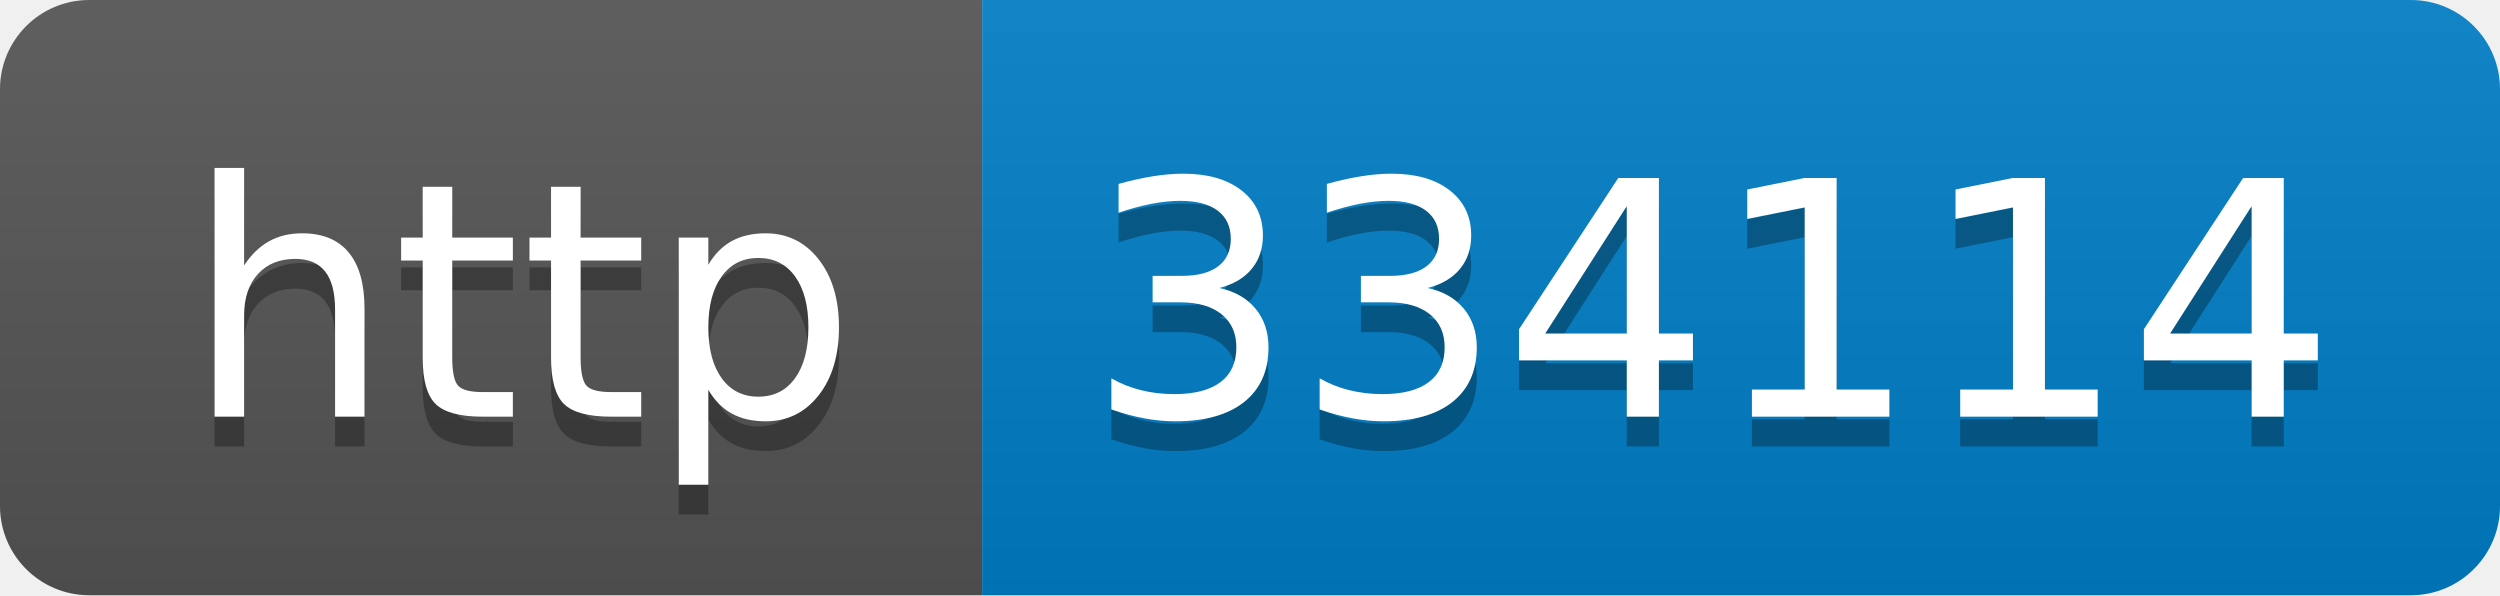
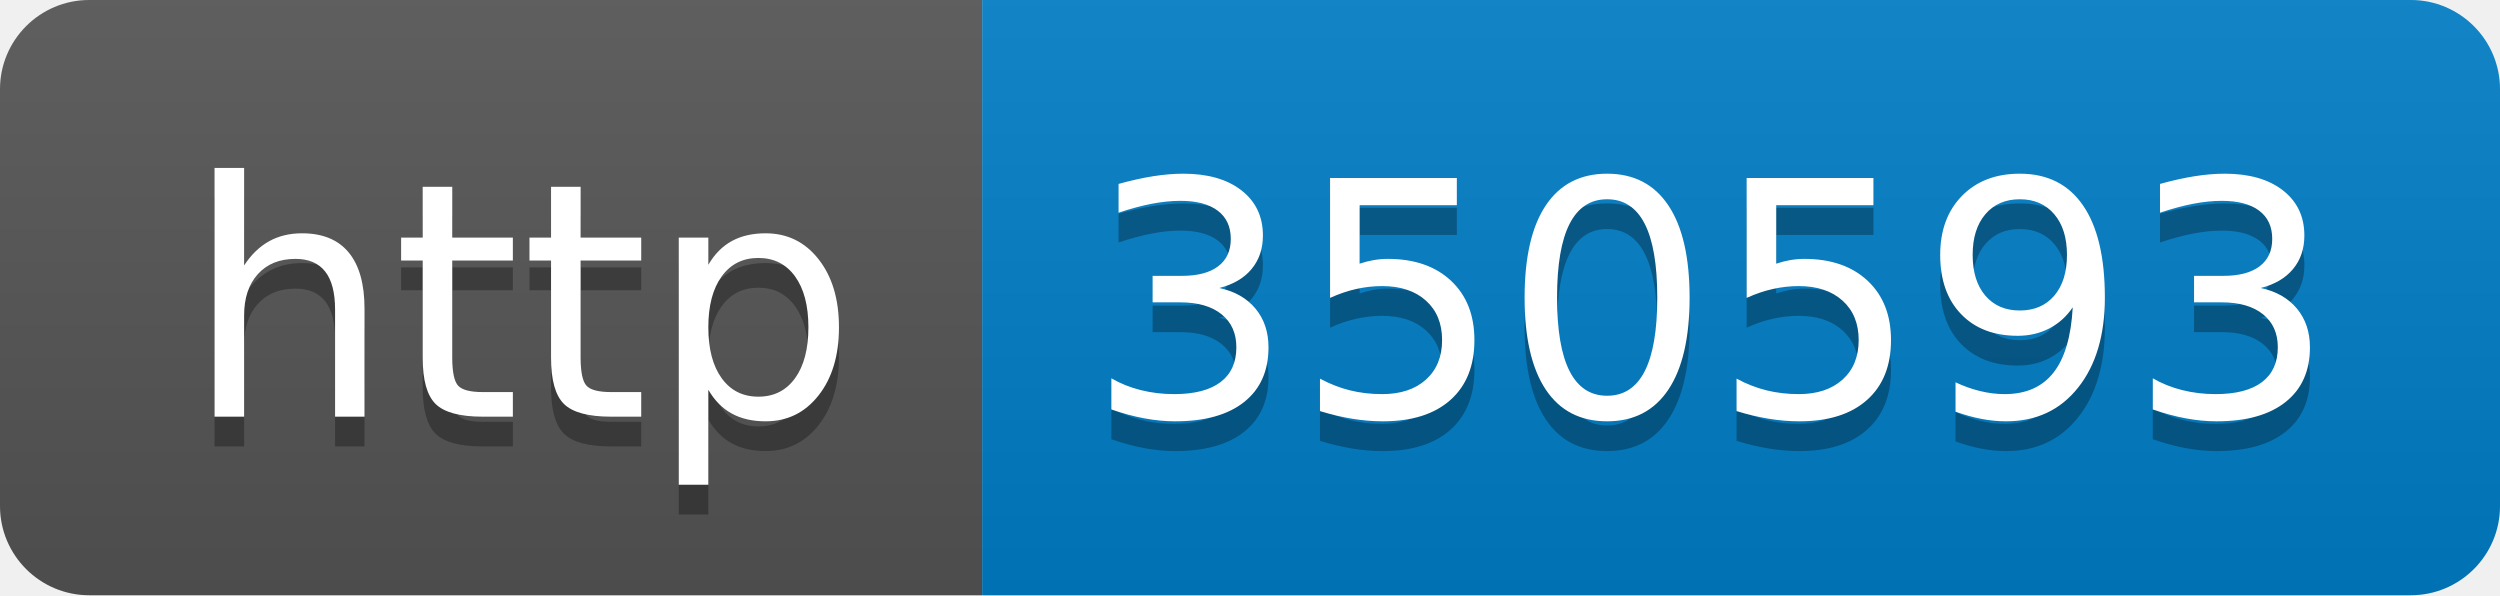
- <svg xmlns="http://www.w3.org/2000/svg" width="84" height="20" role="img" aria-label="http: 334114">
+ <svg xmlns="http://www.w3.org/2000/svg" width="84" height="20" role="img" aria-label="http: 350593">
  <linearGradient id="s" x2="0" y2="100%">
    <stop offset="0" stop-color="#bbb" stop-opacity=".1" />
    <stop offset="1" stop-opacity=".1" />
  </linearGradient>
  <clipPath id="r">
    <rect width="84" height="20" rx="3" fill="#fff" />
  </clipPath>
  <g clip-path="url(#r)">
    <rect width="33" height="20" fill="#555" />
    <rect x="33" width="51" height="20" fill="#007ec6" />
    <rect width="84" height="20" fill="url(#s)" />
  </g>
  <g fill="#fff" text-anchor="middle" font-family="Verdana,Geneva,DejaVu Sans,sans-serif" text-rendering="geometricPrecision" font-size="110">
    <text aria-hidden="true" x="175" y="150" fill="#010101" fill-opacity=".3" transform="scale(.1)" textLength="230">http</text>
    <text x="175" y="140" transform="scale(.1)" fill="#fff" textLength="230">http</text>
-     <text aria-hidden="true" x="575" y="150" fill="#010101" fill-opacity=".3" transform="scale(.1)" textLength="410">334114</text>
-     <text x="575" y="140" transform="scale(.1)" fill="#fff" textLength="410">334114</text>
+     <text aria-hidden="true" x="575" y="150" fill="#010101" fill-opacity=".3" transform="scale(.1)" textLength="410">350593</text>
+     <text x="575" y="140" transform="scale(.1)" fill="#fff" textLength="410">350593</text>
  </g>
</svg>
